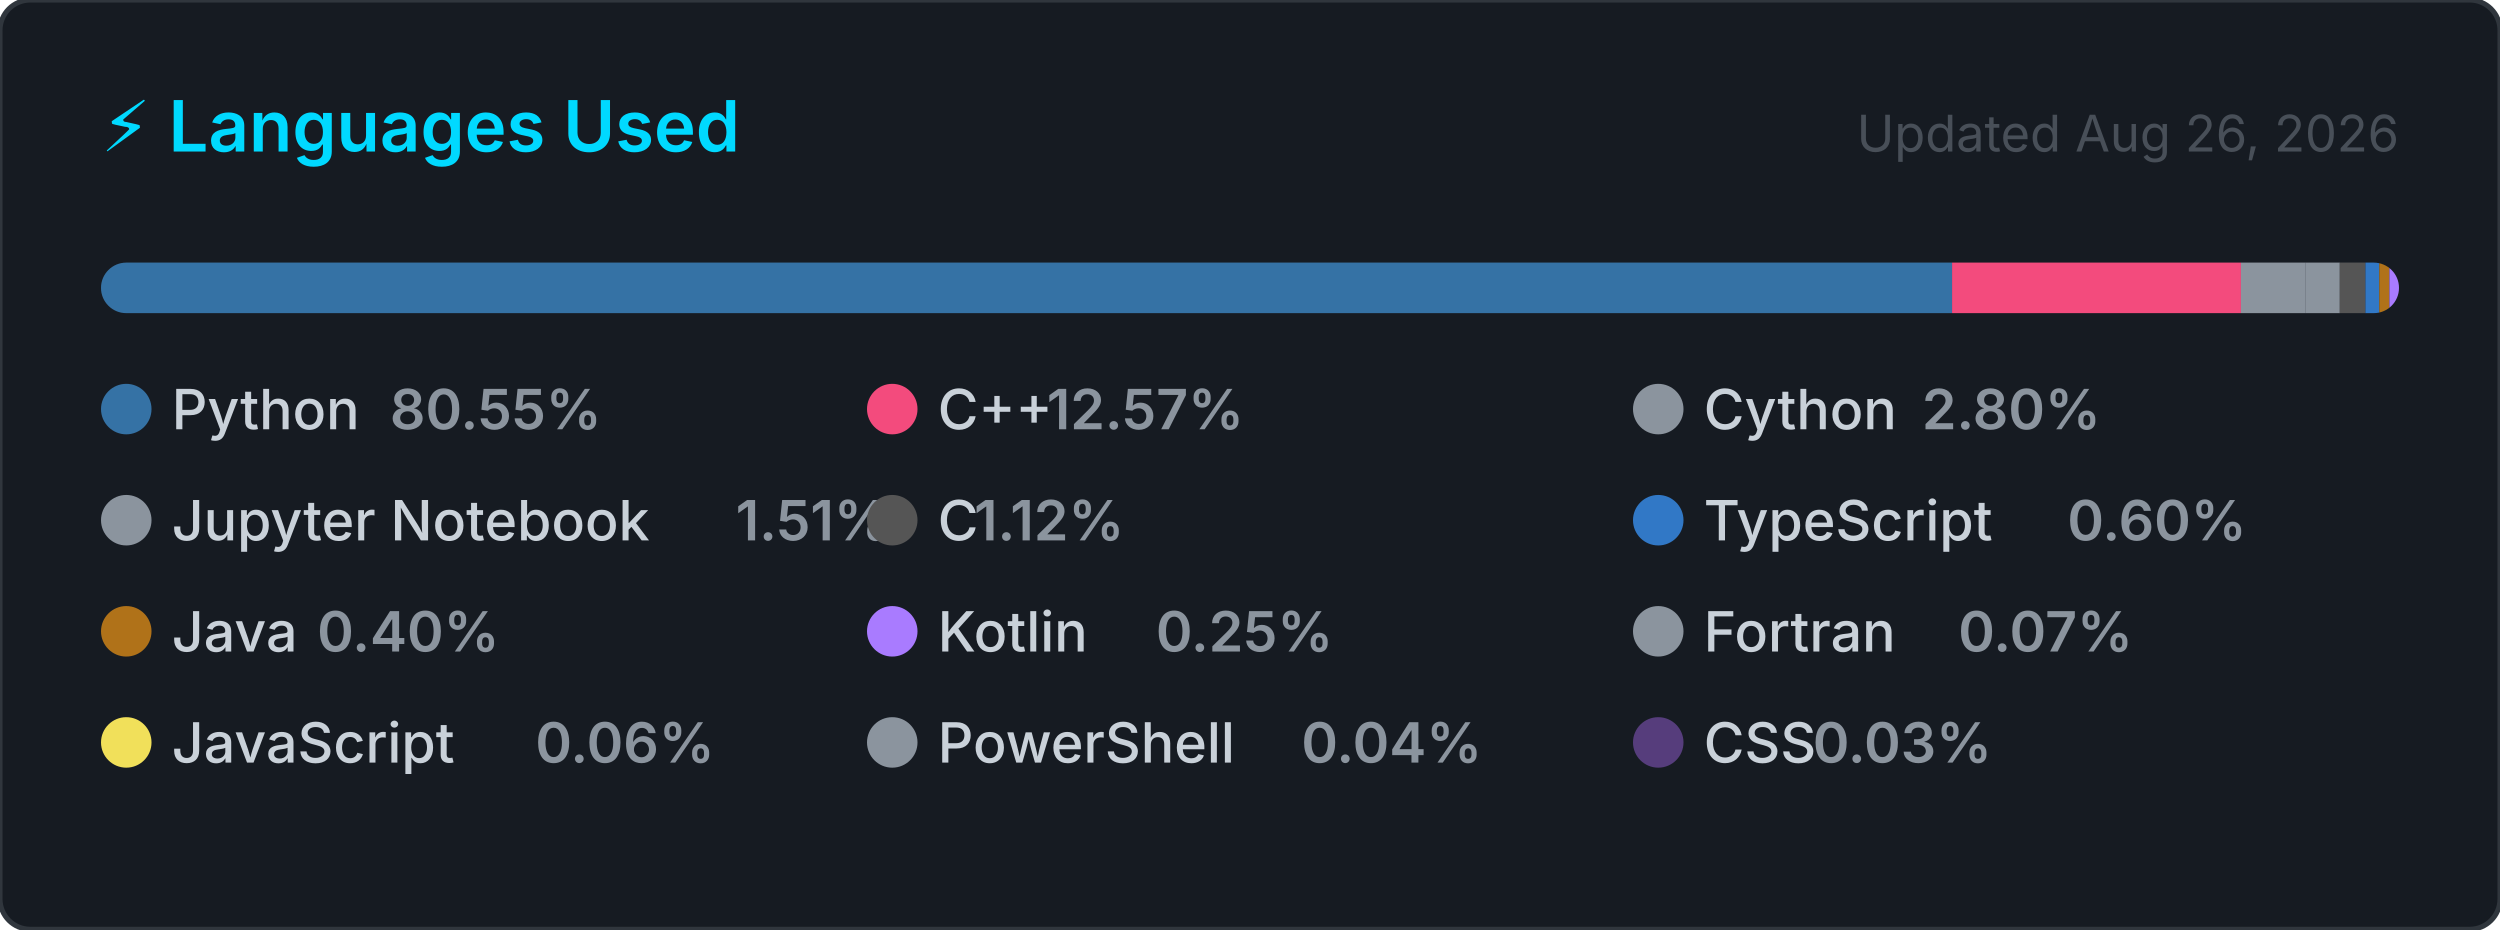
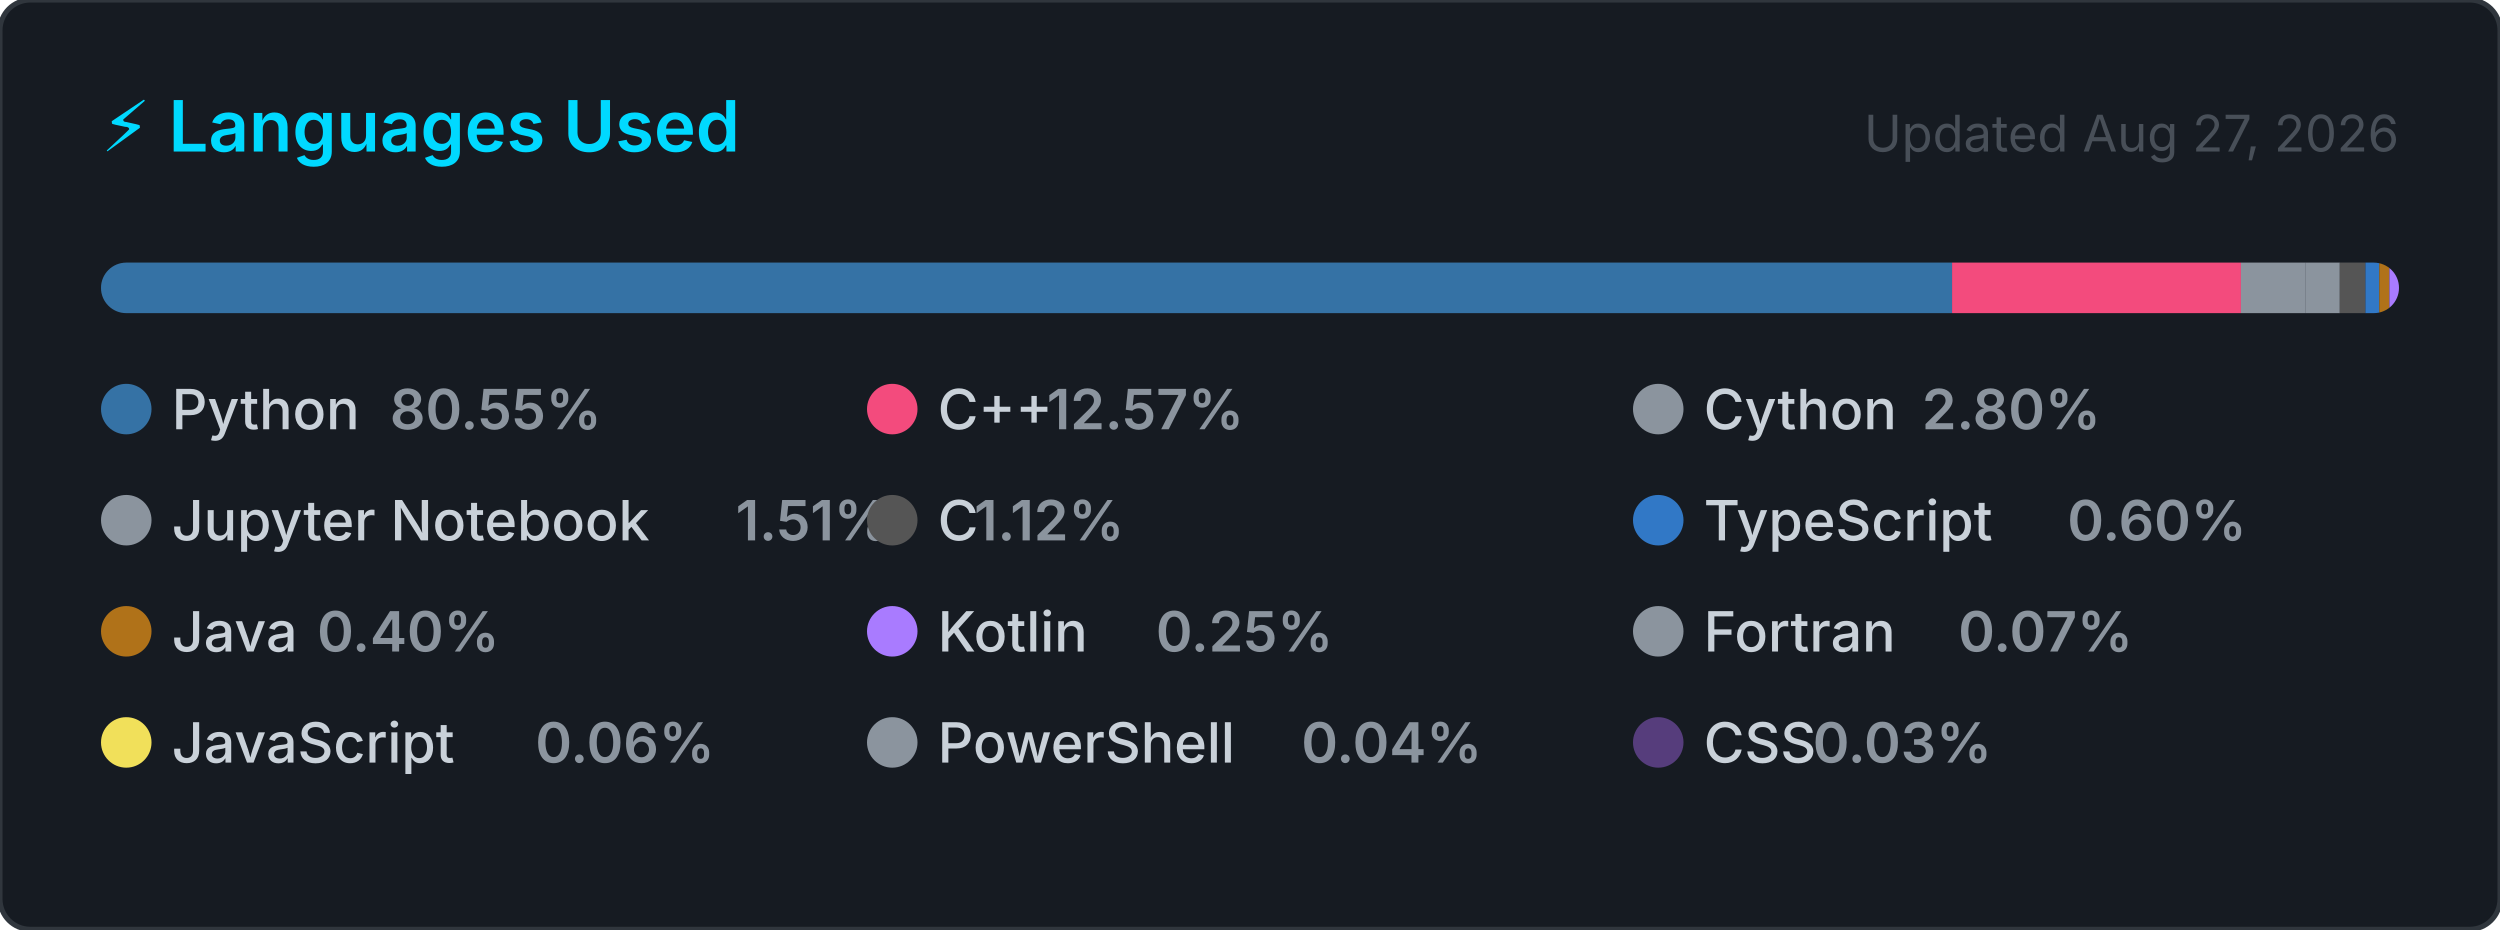
<svg xmlns="http://www.w3.org/2000/svg" width="495" height="184" viewBox="0 0 495 184" role="img" aria-label="Top programming languages for Claudia-Rocha-H">
  <style>
    .card      { fill: #161b22; stroke: #30363d; stroke-width: 1; }
    .title     { font: 600 14px -apple-system, BlinkMacSystemFont, 'Segoe UI', sans-serif; fill: #00D9FF; }
    .updated   { font: 400 10px -apple-system, BlinkMacSystemFont, 'Segoe UI', sans-serif; fill: #484f58; }
    .lang-name { font: 500 11px -apple-system, BlinkMacSystemFont, 'Segoe UI', sans-serif; fill: #c9d1d9; }
    .lang-pct  { font: 600 11px -apple-system, BlinkMacSystemFont, 'Segoe UI', sans-serif; fill: #8b949e; }
  </style>
  <defs>
    <clipPath id="bar-clip">
      <rect x="20" y="52" width="455" height="10" rx="5" />
    </clipPath>
  </defs>
  <rect width="495" height="184" rx="6" ry="6" class="card" />
  <text x="20" y="30" class="title">⚡ Languages Used</text>
-   <text x="475" y="30" class="updated" text-anchor="end">Updated Aug 26, 2026</text>
+   <text x="475" y="30" class="updated" text-anchor="end">Updated Aug 27, 2026</text>
  <rect x="20" y="52" width="455" height="10" rx="5" fill="#21262d" />
  <g clip-path="url(#bar-clip)">
    <rect x="20.00" y="52" width="366.51" height="10" fill="#3572A5" />
    <rect x="386.51" y="52" width="57.20" height="10" fill="#f34b7d" />
    <rect x="443.71" y="52" width="12.72" height="10" fill="#8b949e" />
    <rect x="456.43" y="52" width="6.85" height="10" fill="#8b949e" />
    <rect x="463.28" y="52" width="5.08" height="10" fill="#555555" />
    <rect x="468.36" y="52" width="2.74" height="10" fill="#3178c6" />
    <rect x="471.10" y="52" width="2.00" height="10" fill="#b07219" />
    <rect x="473.10" y="52" width="2.00" height="10" fill="#A97BFF" />
    <rect x="475.10" y="52" width="2.00" height="10" fill="#8b949e" />
    <rect x="477.10" y="52" width="2.00" height="10" fill="#f1e05a" />
    <rect x="479.10" y="52" width="2.00" height="10" fill="#8b949e" />
    <rect x="481.10" y="52" width="2.00" height="10" fill="#563d7c" />
  </g>
  <g transform="translate(20, 76)">
    <circle cx="5" cy="5" r="5" fill="#3572A5" />
    <text x="14" y="9" class="lang-name">Python</text>
    <text x="14" y="9" class="lang-pct" dx="43.2">80.55%</text>
  </g>
  <g transform="translate(171.6667, 76)">
    <circle cx="5" cy="5" r="5" fill="#f34b7d" />
    <text x="14" y="9" class="lang-name">C++</text>
    <text x="14" y="9" class="lang-pct" dx="21.6">12.57%</text>
  </g>
  <g transform="translate(323.3333, 76)">
    <circle cx="5" cy="5" r="5" fill="#8b949e" />
    <text x="14" y="9" class="lang-name">Cython</text>
    <text x="14" y="9" class="lang-pct" dx="43.2">2.80%</text>
  </g>
  <g transform="translate(20, 98)">
    <circle cx="5" cy="5" r="5" fill="#8b949e" />
    <text x="14" y="9" class="lang-name">Jupyter Notebook</text>
    <text x="14" y="9" class="lang-pct" dx="111.667">1.51%</text>
  </g>
  <g transform="translate(171.6667, 98)">
    <circle cx="5" cy="5" r="5" fill="#555555" />
    <text x="14" y="9" class="lang-name">C</text>
    <text x="14" y="9" class="lang-pct" dx="7.2">1.12%</text>
  </g>
  <g transform="translate(323.3333, 98)">
    <circle cx="5" cy="5" r="5" fill="#3178c6" />
    <text x="14" y="9" class="lang-name">TypeScript</text>
    <text x="14" y="9" class="lang-pct" dx="72">0.60%</text>
  </g>
  <g transform="translate(20, 120)">
    <circle cx="5" cy="5" r="5" fill="#b07219" />
    <text x="14" y="9" class="lang-name">Java</text>
    <text x="14" y="9" class="lang-pct" dx="28.8">0.40%</text>
  </g>
  <g transform="translate(171.6667, 120)">
    <circle cx="5" cy="5" r="5" fill="#A97BFF" />
    <text x="14" y="9" class="lang-name">Kotlin</text>
    <text x="14" y="9" class="lang-pct" dx="43.2">0.25%</text>
  </g>
  <g transform="translate(323.3333, 120)">
    <circle cx="5" cy="5" r="5" fill="#8b949e" />
    <text x="14" y="9" class="lang-name">Fortran</text>
    <text x="14" y="9" class="lang-pct" dx="50.4">0.07%</text>
  </g>
  <g transform="translate(20, 142)">
    <circle cx="5" cy="5" r="5" fill="#f1e05a" />
    <text x="14" y="9" class="lang-name">JavaScript</text>
    <text x="14" y="9" class="lang-pct" dx="72">0.06%</text>
  </g>
  <g transform="translate(171.6667, 142)">
    <circle cx="5" cy="5" r="5" fill="#8b949e" />
    <text x="14" y="9" class="lang-name">PowerShell</text>
    <text x="14" y="9" class="lang-pct" dx="72">0.04%</text>
  </g>
  <g transform="translate(323.3333, 142)">
    <circle cx="5" cy="5" r="5" fill="#563d7c" />
    <text x="14" y="9" class="lang-name">CSS</text>
    <text x="14" y="9" class="lang-pct" dx="21.6">0.03%</text>
  </g>
</svg>
